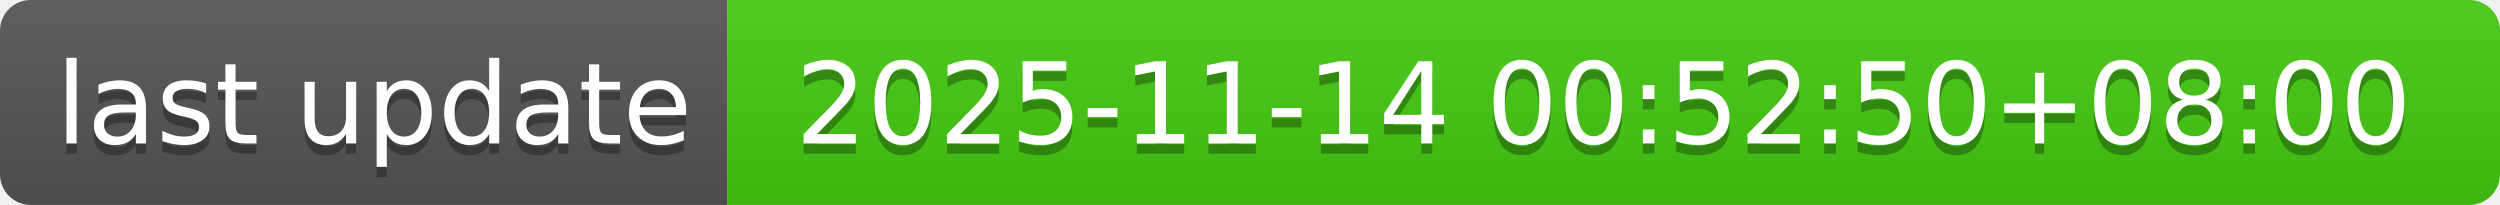
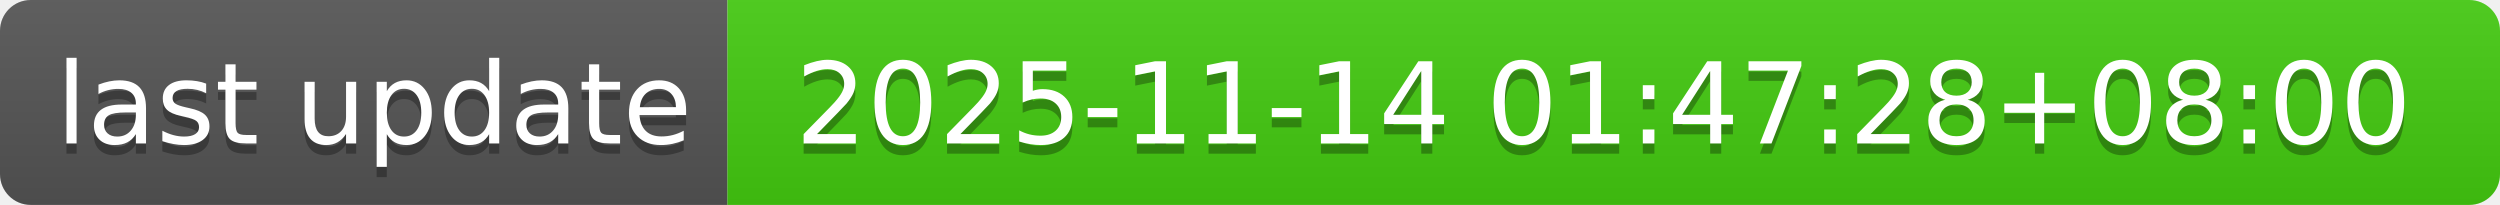
- <svg xmlns="http://www.w3.org/2000/svg" width="244" height="20" role="img" aria-label="last update: 2025-11-14 00:52:50+08:00">
+ <svg xmlns="http://www.w3.org/2000/svg" width="244" height="20" role="img" aria-label="last update: 2025-11-14 01:47:28+08:00">
  <linearGradient id="s" x2="0" y2="100%">
    <stop offset="0" stop-color="#bbb" stop-opacity=".1" />
    <stop offset="1" stop-opacity=".1" />
  </linearGradient>
  <clipPath id="r">
    <rect width="244" height="20" rx="3" fill="#fff" />
  </clipPath>
  <g clip-path="url(#r)">
    <rect width="71" height="20" fill="#555" />
    <rect x="71" width="173" height="20" fill="#4c1" />
    <rect width="244" height="20" fill="url(#s)" />
  </g>
  <g fill="#fff" text-anchor="middle" font-family="Verdana,Geneva,DejaVu Sans,sans-serif" text-rendering="geometricPrecision" font-size="110">
    <text aria-hidden="true" x="365" y="150" fill="#010101" fill-opacity=".3" transform="scale(.1)" textLength="610">last update</text>
    <text x="365" y="140" transform="scale(.1)" fill="#fff" textLength="610">last update</text>
-     <text aria-hidden="true" x="1565" y="150" fill="#010101" fill-opacity=".3" transform="scale(.1)" textLength="1630">2025-11-14 00:52:50+08:00</text>
-     <text x="1565" y="140" transform="scale(.1)" fill="#fff" textLength="1630">2025-11-14 00:52:50+08:00</text>
+     <text aria-hidden="true" x="1565" y="150" fill="#010101" fill-opacity=".3" transform="scale(.1)" textLength="1630">2025-11-14 01:47:28+08:00</text>
+     <text x="1565" y="140" transform="scale(.1)" fill="#fff" textLength="1630">2025-11-14 01:47:28+08:00</text>
  </g>
</svg>
